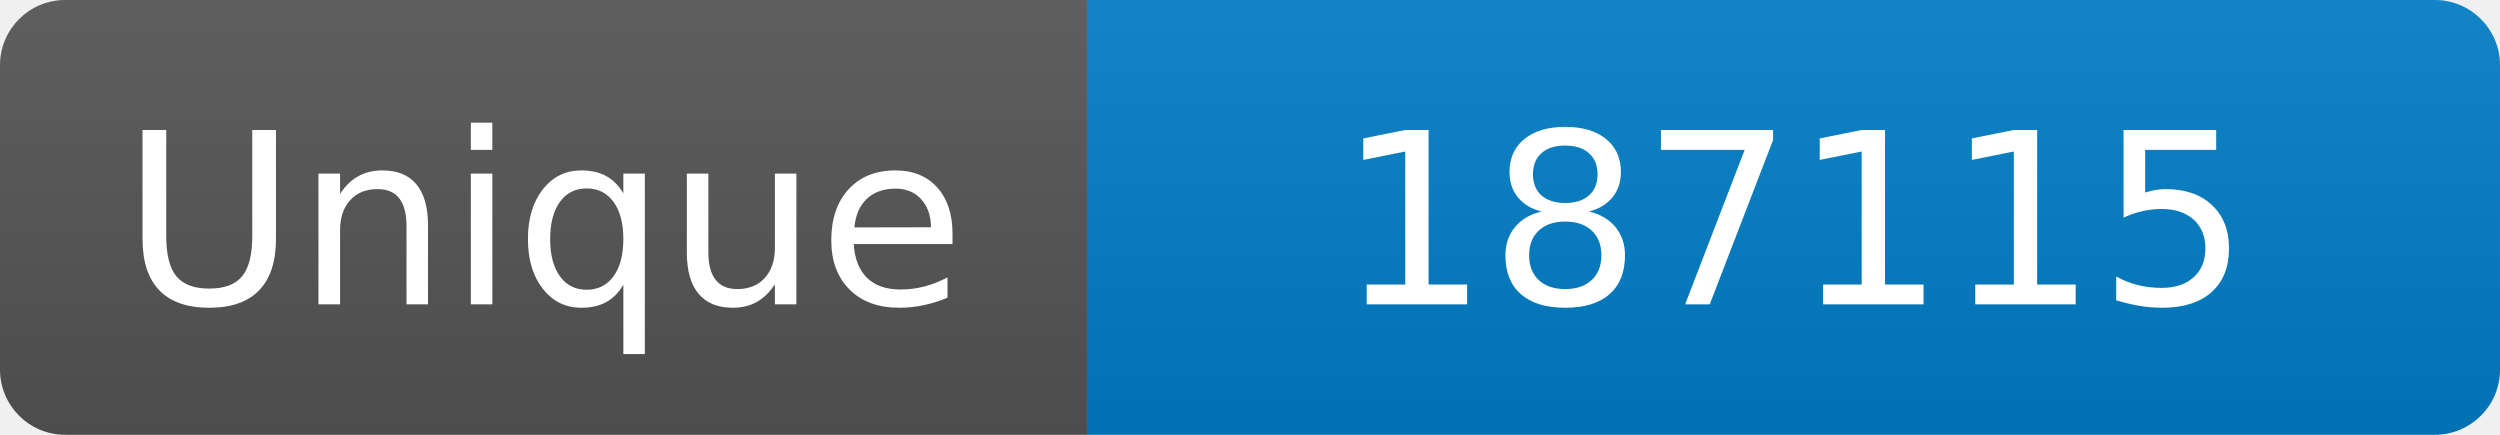
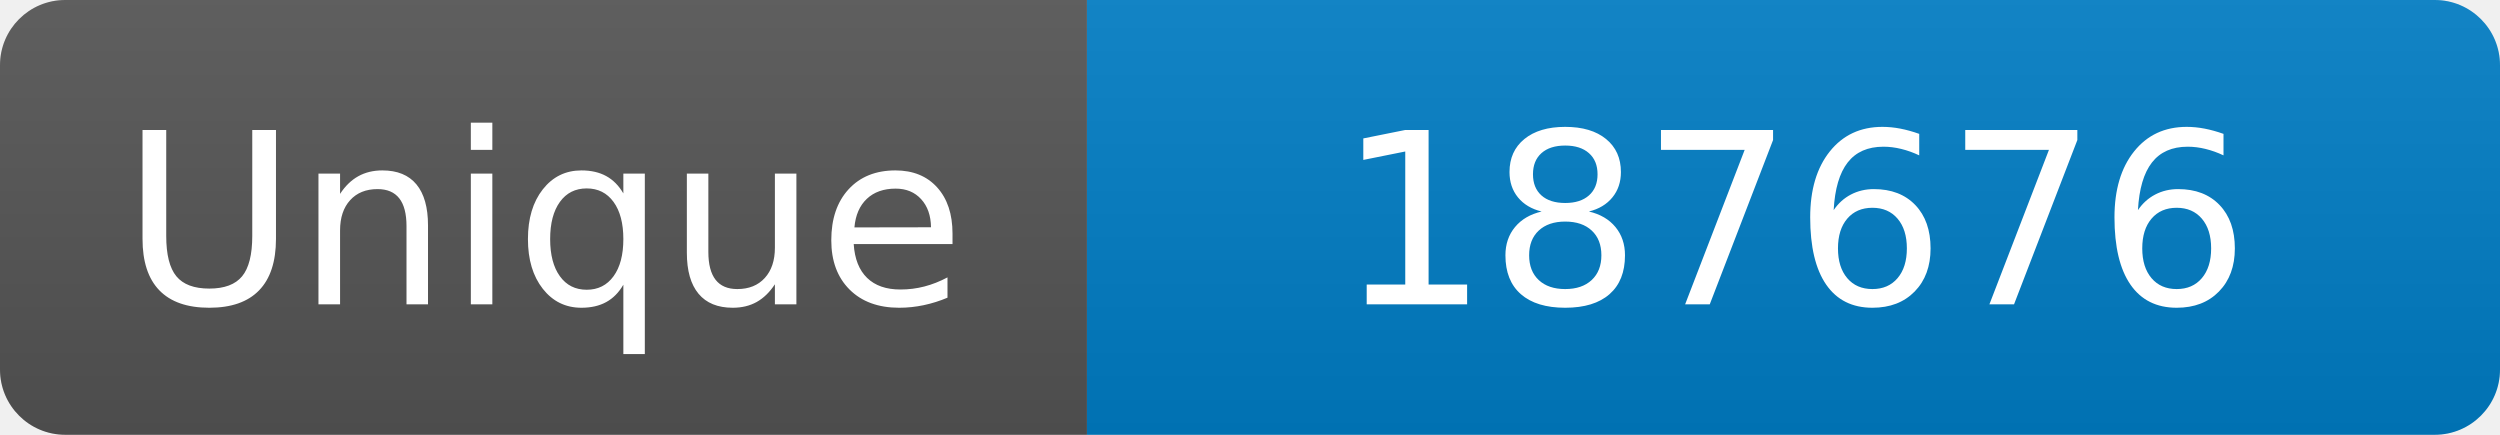
<svg xmlns="http://www.w3.org/2000/svg" width="115" height="20" role="img" aria-label="Maintained?: yes">
  <linearGradient id="s" x2="0" y2="100%">
    <stop offset="0" stop-color="#bbb" stop-opacity=".1" />
    <stop offset="1" stop-opacity=".1" />
  </linearGradient>
  <clipPath id="r">
    <rect width="115" height="20" rx="3" fill="#fff" />
  </clipPath>
  <g clip-path="url(#r)">
    <rect width="50" height="20" fill="#555" />
    <rect x="50" width="160" height="20" fill="#007ec6" />
    <rect width="115" height="20" fill="url(#s)" />
  </g>
  <g fill="#fff" text-anchor="middle" font-family="Verdana,Geneva,DejaVu Sans,sans-serif" font-size="110">
    <text x="250" y="140" transform="scale(.1)" fill="#fff">Unique</text>
-     <text x="825" y="140" transform="scale(.1)" fill="#fff">187115</text>
+     <text x="825" y="140" transform="scale(.1)" fill="#fff">187676</text>
  </g>
</svg>
